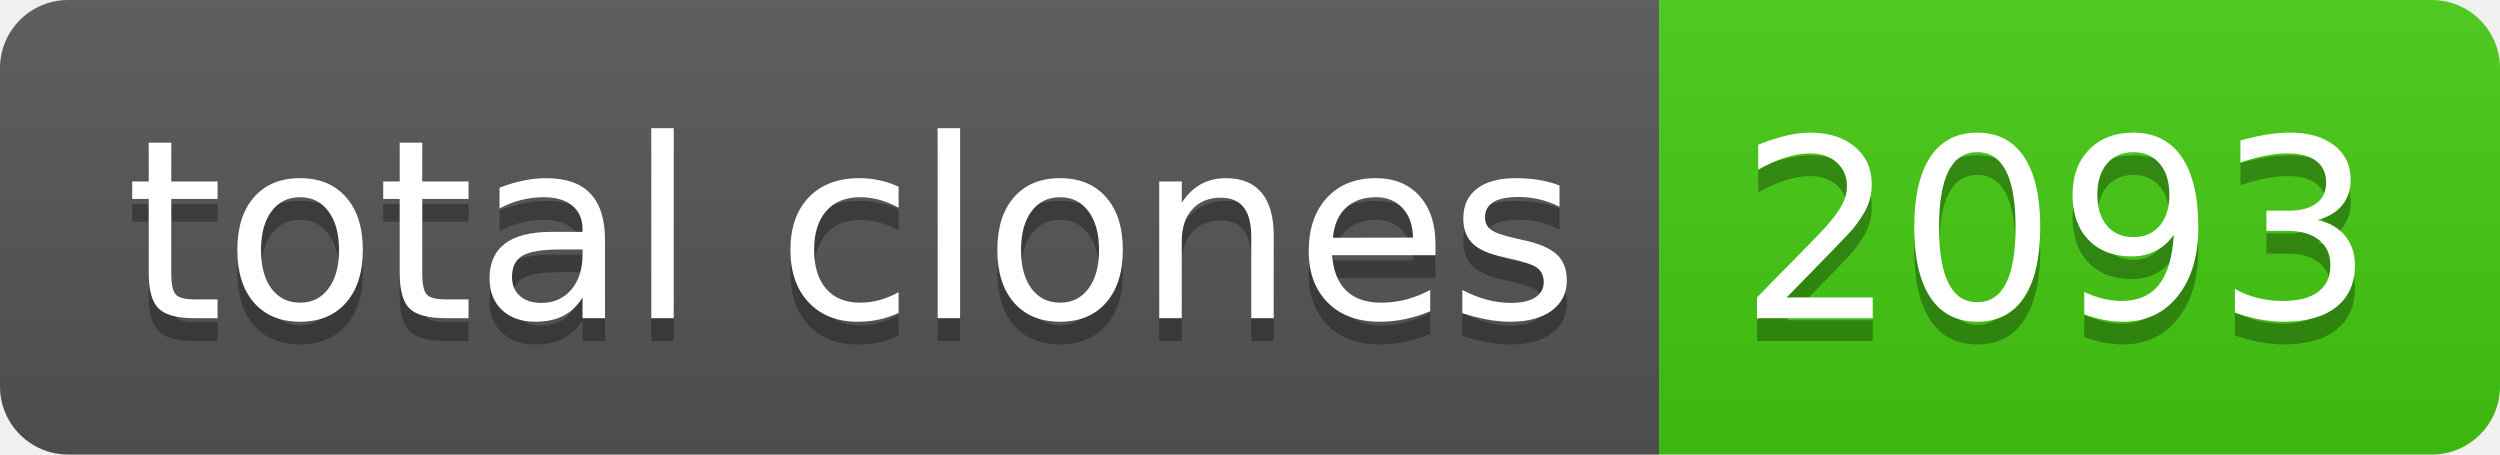
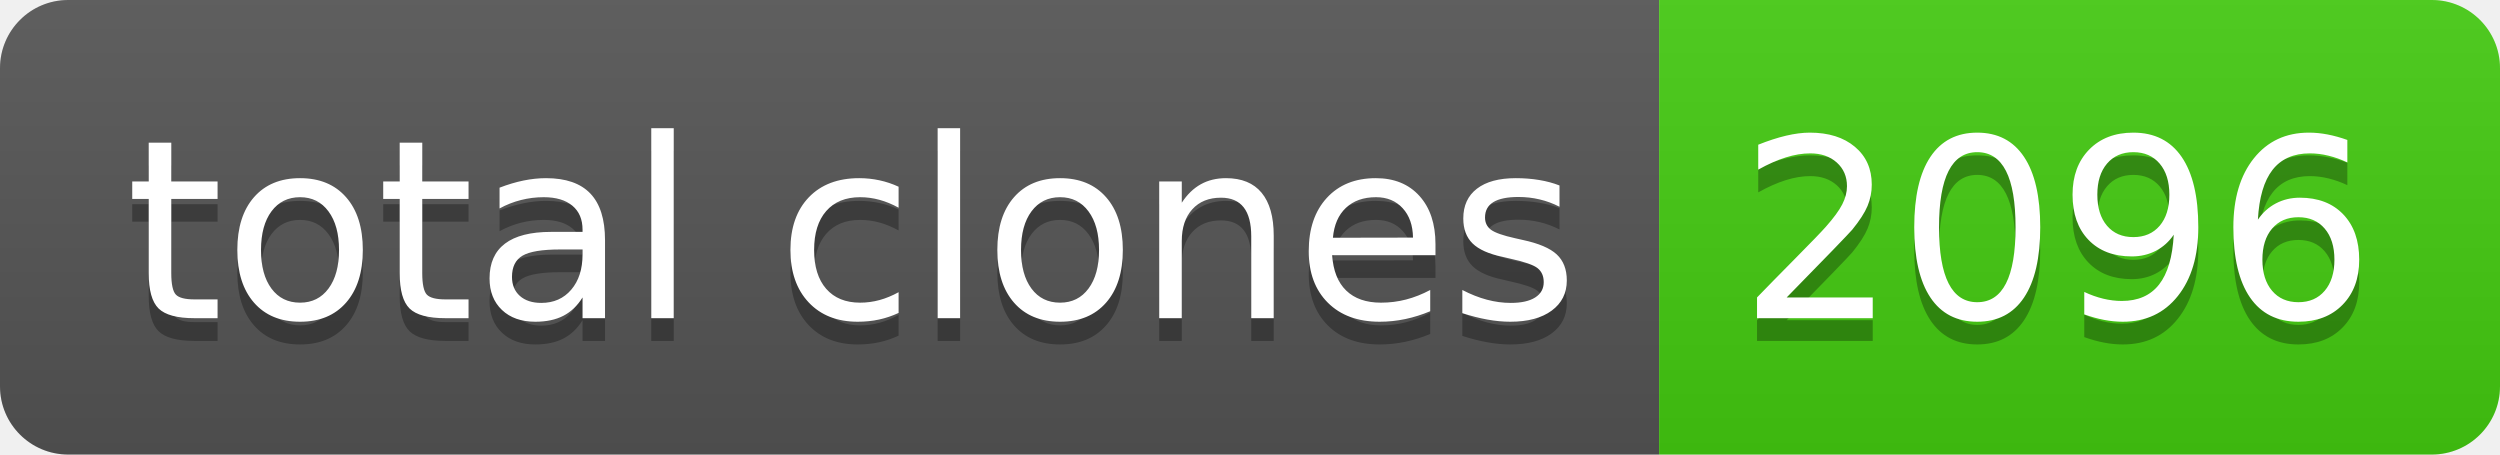
- <svg xmlns="http://www.w3.org/2000/svg" width="110" height="20" role="img" aria-label="total clones: 2093">
+ <svg xmlns="http://www.w3.org/2000/svg" width="110" height="20" role="img" aria-label="total clones: 2096">
  <linearGradient id="s" x2="0" y2="100%">
    <stop offset="0" stop-color="#bbb" stop-opacity=".1" />
    <stop offset="1" stop-opacity=".1" />
  </linearGradient>
  <clipPath id="r">
    <rect width="110" height="20" rx="3" fill="#fff" />
  </clipPath>
  <g clip-path="url(#r)">
    <rect width="73" height="20" fill="#555" />
    <rect x="73" width="37" height="20" fill="#4c1" />
    <rect width="110" height="20" fill="url(#s)" />
  </g>
  <g fill="#fff" text-anchor="middle" font-family="Verdana,Geneva,DejaVu Sans,sans-serif" text-rendering="geometricPrecision" font-size="110">
    <text aria-hidden="true" x="375" y="150" fill="#010101" fill-opacity=".3" transform="scale(.1)" textLength="630">total clones</text>
    <text x="375" y="140" transform="scale(.1)" fill="#fff" textLength="630">total clones</text>
-     <text aria-hidden="true" x="905" y="150" fill="#010101" fill-opacity=".3" transform="scale(.1)" textLength="270">2093</text>
-     <text x="905" y="140" transform="scale(.1)" fill="#fff" textLength="270">2093</text>
+     <text aria-hidden="true" x="905" y="150" fill="#010101" fill-opacity=".3" transform="scale(.1)" textLength="270">2096</text>
+     <text x="905" y="140" transform="scale(.1)" fill="#fff" textLength="270">2096</text>
  </g>
</svg>
